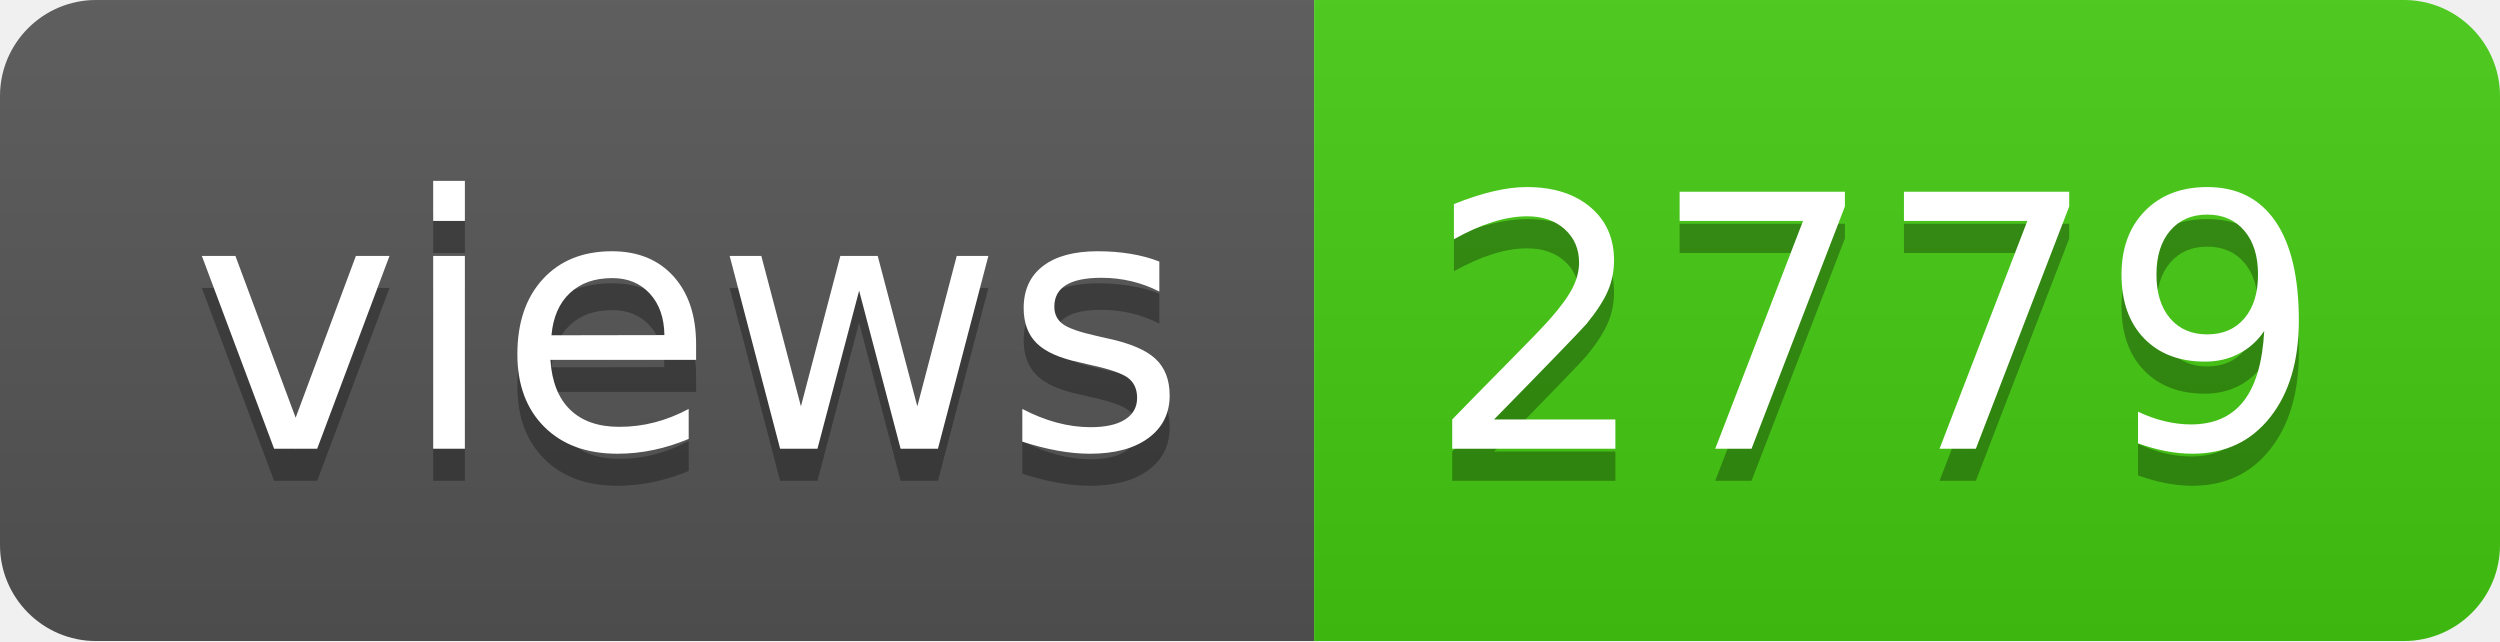
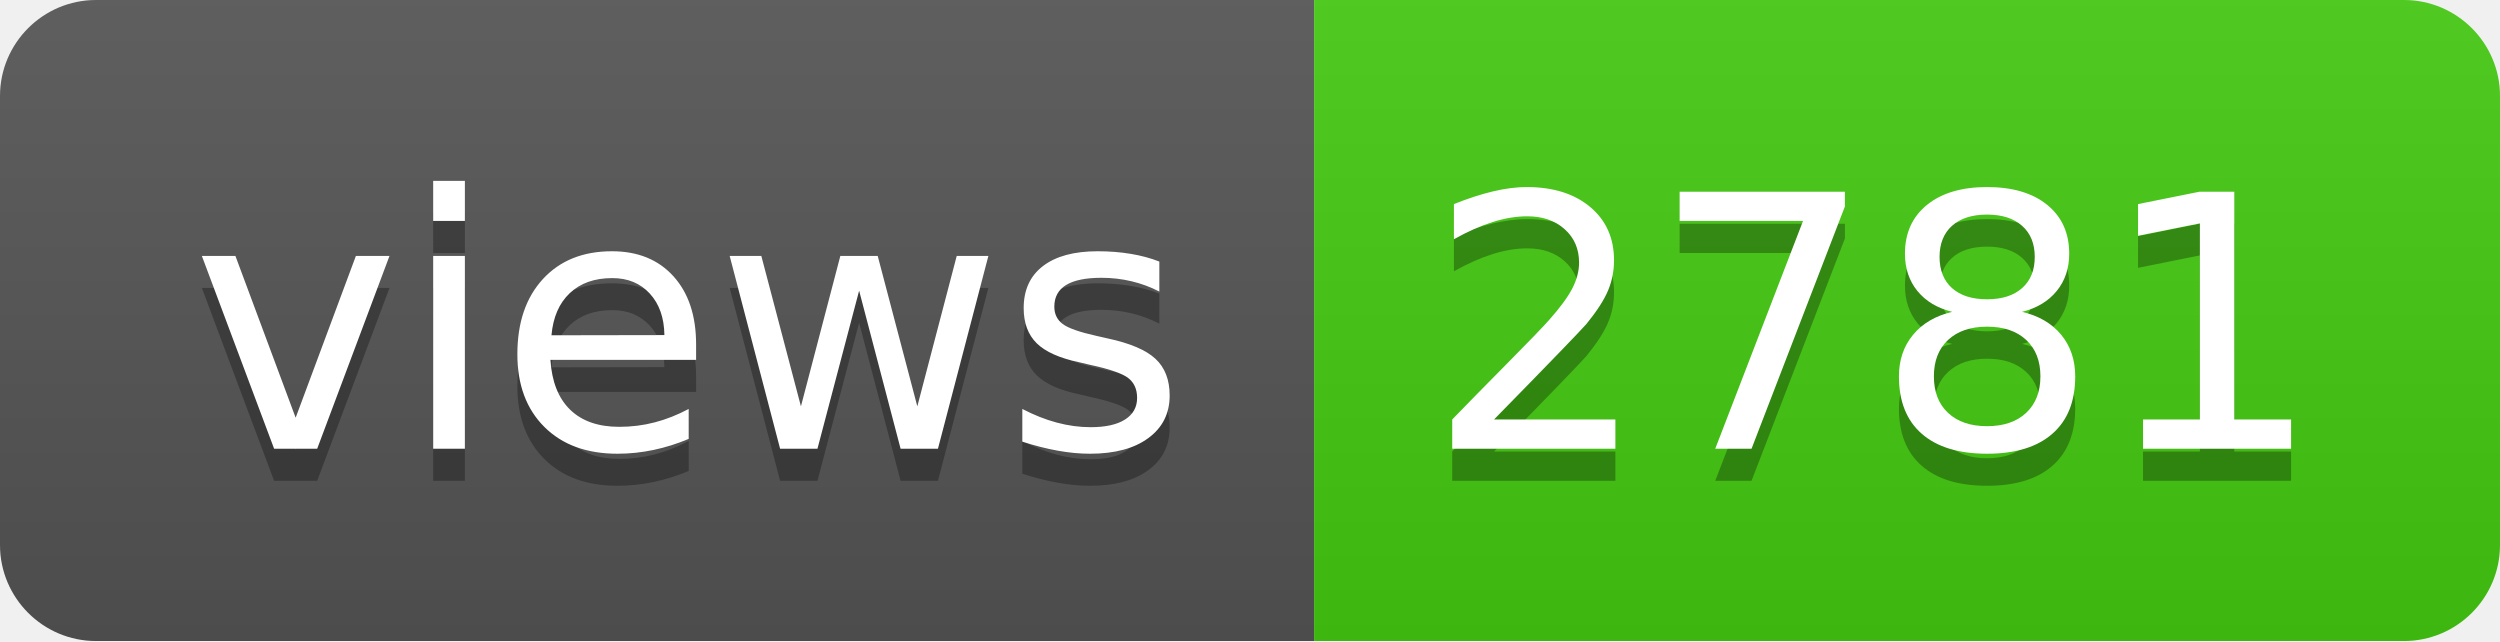
- <svg xmlns="http://www.w3.org/2000/svg" width="78" height="20" role="img" aria-label="views: 2779">
+ <svg xmlns="http://www.w3.org/2000/svg" width="78" height="20" role="img" aria-label="views: 2781">
  <linearGradient id="s" x2="0" y2="100%">
    <stop offset="0" stop-color="#bbb" stop-opacity=".1" />
    <stop offset="1" stop-opacity=".1" />
  </linearGradient>
  <clipPath id="r">
    <rect width="78" height="20" rx="3" fill="#fff" />
  </clipPath>
  <g clip-path="url(#r)">
    <rect width="41" height="20" fill="#555" />
    <rect x="41" width="37" height="20" fill="#4c1" />
    <rect width="78" height="20" fill="url(#s)" />
  </g>
  <g fill="#fff" text-anchor="middle" font-family="Verdana,Geneva,DejaVu Sans,sans-serif" text-rendering="geometricPrecision" font-size="110">
    <text aria-hidden="true" x="215" y="150" fill="#010101" fill-opacity=".3" transform="scale(.1)" textLength="310">views</text>
    <text x="215" y="140" transform="scale(.1)" fill="#fff" textLength="310">views</text>
-     <text aria-hidden="true" x="585" y="150" fill="#010101" fill-opacity=".3" transform="scale(.1)" textLength="270">2779</text>
-     <text x="585" y="140" transform="scale(.1)" fill="#fff" textLength="270">2779</text>
+     <text aria-hidden="true" x="585" y="150" fill="#010101" fill-opacity=".3" transform="scale(.1)" textLength="270">2781</text>
+     <text x="585" y="140" transform="scale(.1)" fill="#fff" textLength="270">2781</text>
  </g>
</svg>
